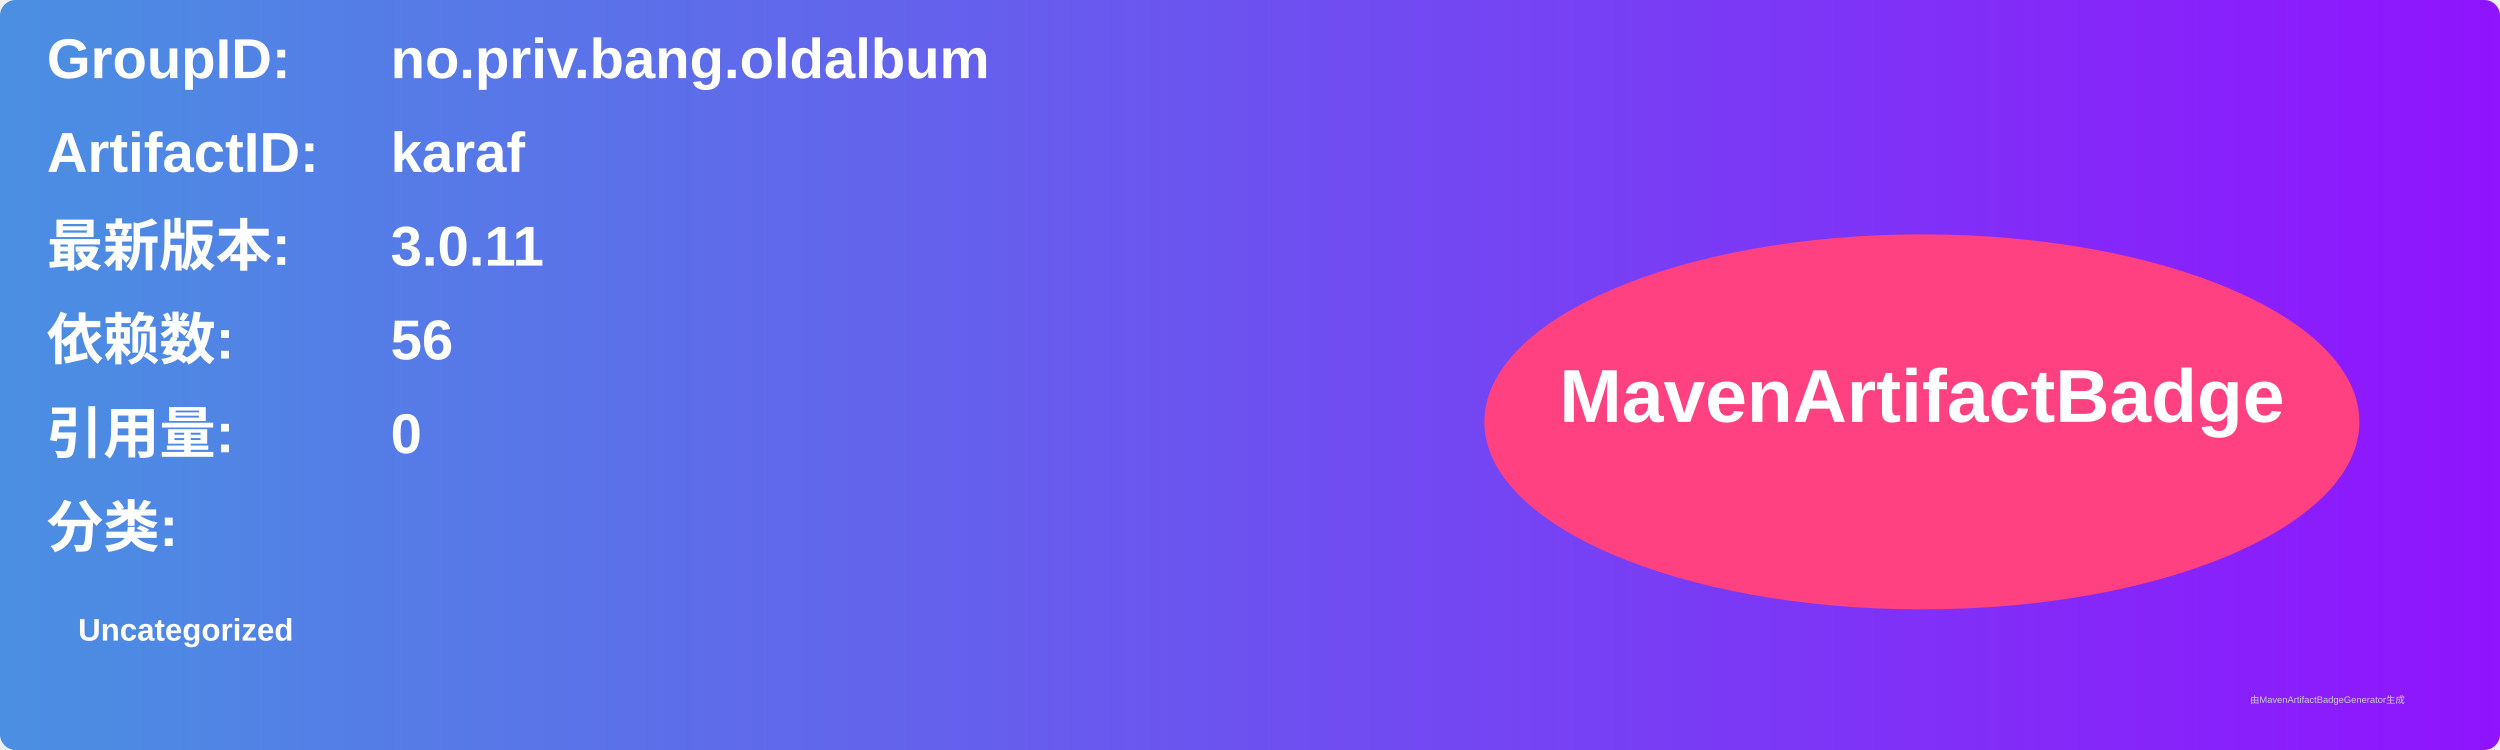
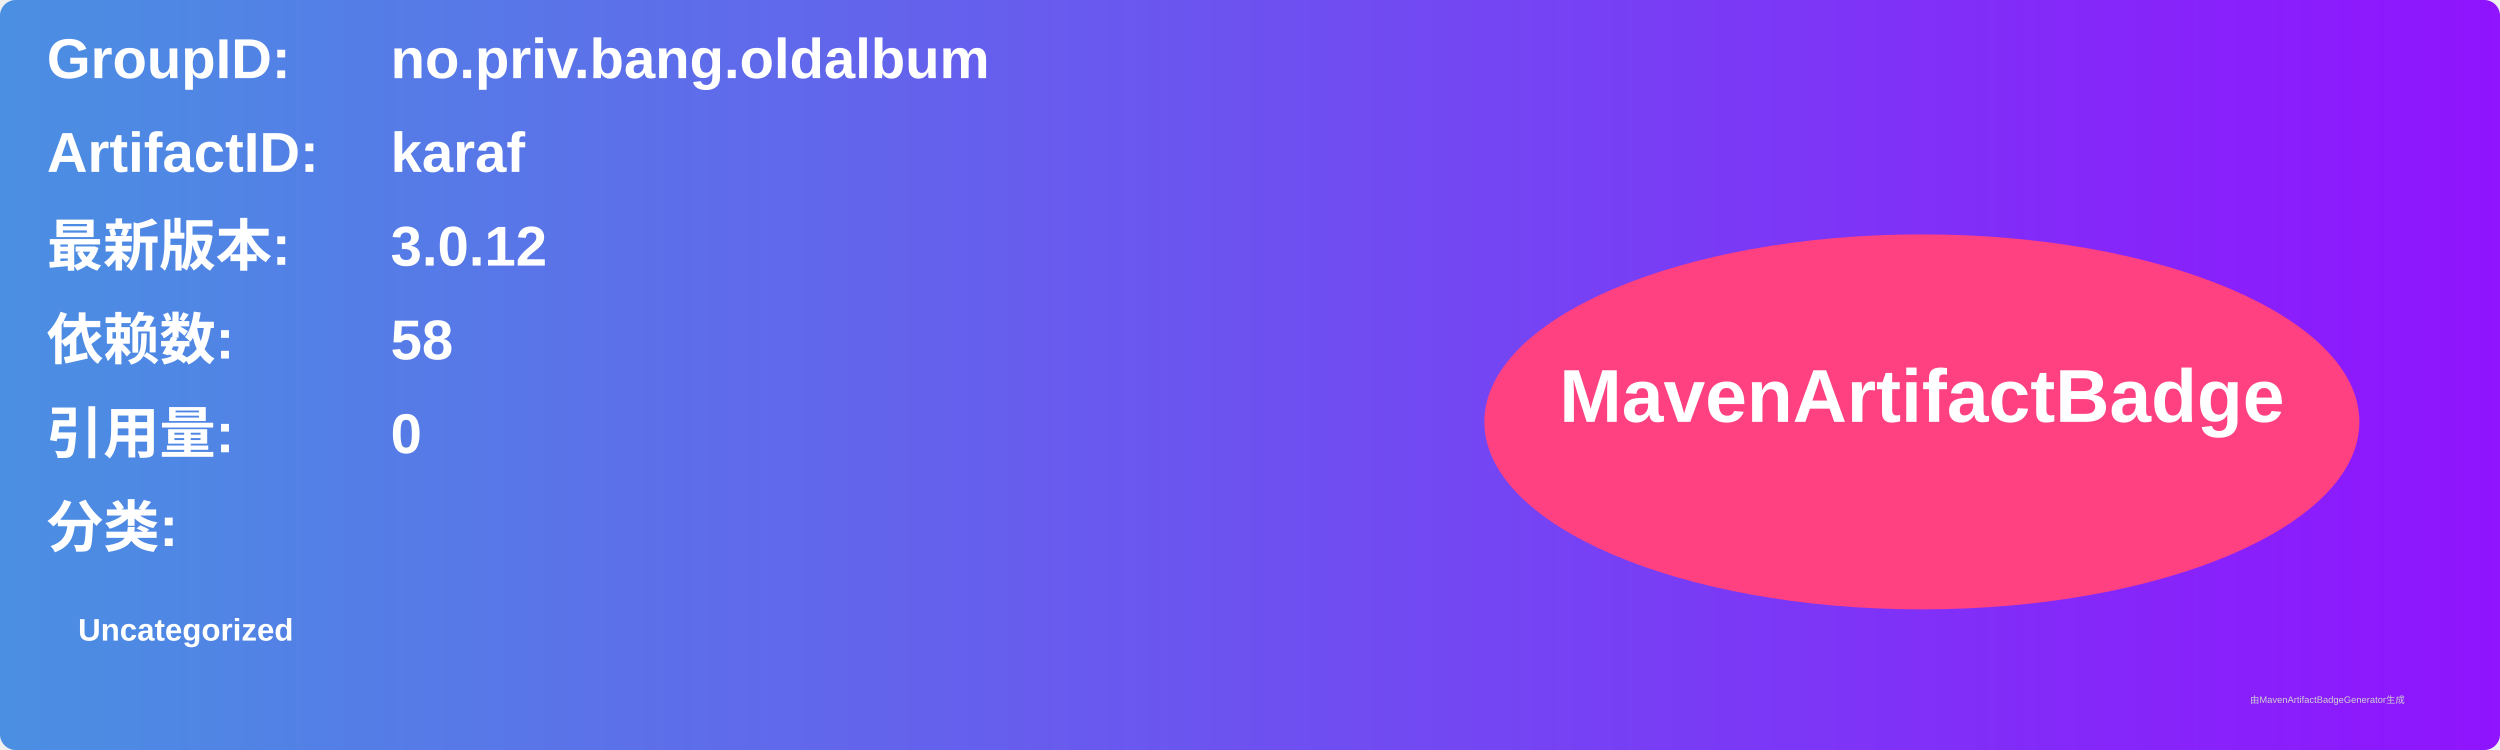
<svg xmlns="http://www.w3.org/2000/svg" width="800" height="240" viewBox="0 0 800 240">
  <linearGradient id="grad" x1="0%" y1="0%" x2="100%" y2="0%">
    <stop offset="0%" stop-color="#4a90e2" />
    <stop offset="100%" stop-color="#9013fe" />
  </linearGradient>
  <rect width="100%" height="100%" rx="5" ry="5" fill="url(#grad)" />
  <g transform="translate(15, 15)">
    <text x="0" y="10" font-family="Arial" font-size="18" fill="white" font-weight="bold" width="260">GroupID:</text>
    <text x="110" y="10" font-family="Arial" font-size="18" fill="white" font-weight="bold" width="460">no.priv.bang.oldalbum</text>
    <text x="0" y="40" font-family="Arial" font-size="18" fill="white" font-weight="bold" width="260">ArtifactID:</text>
    <text x="110" y="40" font-family="Arial" font-size="18" fill="white" font-weight="bold" width="460">karaf</text>
    <text x="0" y="70" font-family="Arial" font-size="18" fill="white" font-weight="bold">最新版本:</text>
    <text x="110" y="70" font-family="Arial" font-size="18" fill="white" font-weight="bold">
-       <tspan font-weight="bold">3.0.11</tspan>
+       <tspan font-weight="bold">3.0.12</tspan>
    </text>
    <text x="0" y="100" font-family="Arial" font-size="18" fill="white" font-weight="bold">依赖数: </text>
    <text x="110" y="100" font-family="Arial" font-size="18" fill="white">
-       <tspan font-weight="bold">56</tspan>
+       <tspan font-weight="bold">58</tspan>
    </text>
    <text x="0" y="130" font-family="Arial" font-size="18" fill="white" font-weight="bold">引用量: </text>
    <text x="110" y="130" font-family="Arial" font-size="18" fill="white">
      <tspan font-weight="bold">0</tspan>
    </text>
    <text x="0" y="160" font-family="Arial" font-size="18" fill="white" font-weight="bold">分类:</text>
    <text x="10" y="190" font-family="Arial" font-size="10" fill="white">
      <tspan font-weight="bold">Uncategorized</tspan>
    </text>
    <ellipse cx="600" cy="120" rx="140" ry="60" fill="#ff4081" />
    <text x="600" y="120" text-anchor="middle" font-family="Arial" font-size="24" fill="white" font-weight="bold">MavenArtifactBadge</text>
  </g>
  <text x="720" y="225" font-family="Arial" font-size="3" fill="#d0d0d0">由MavenArtifactBadgeGenerator生成</text>
</svg>
